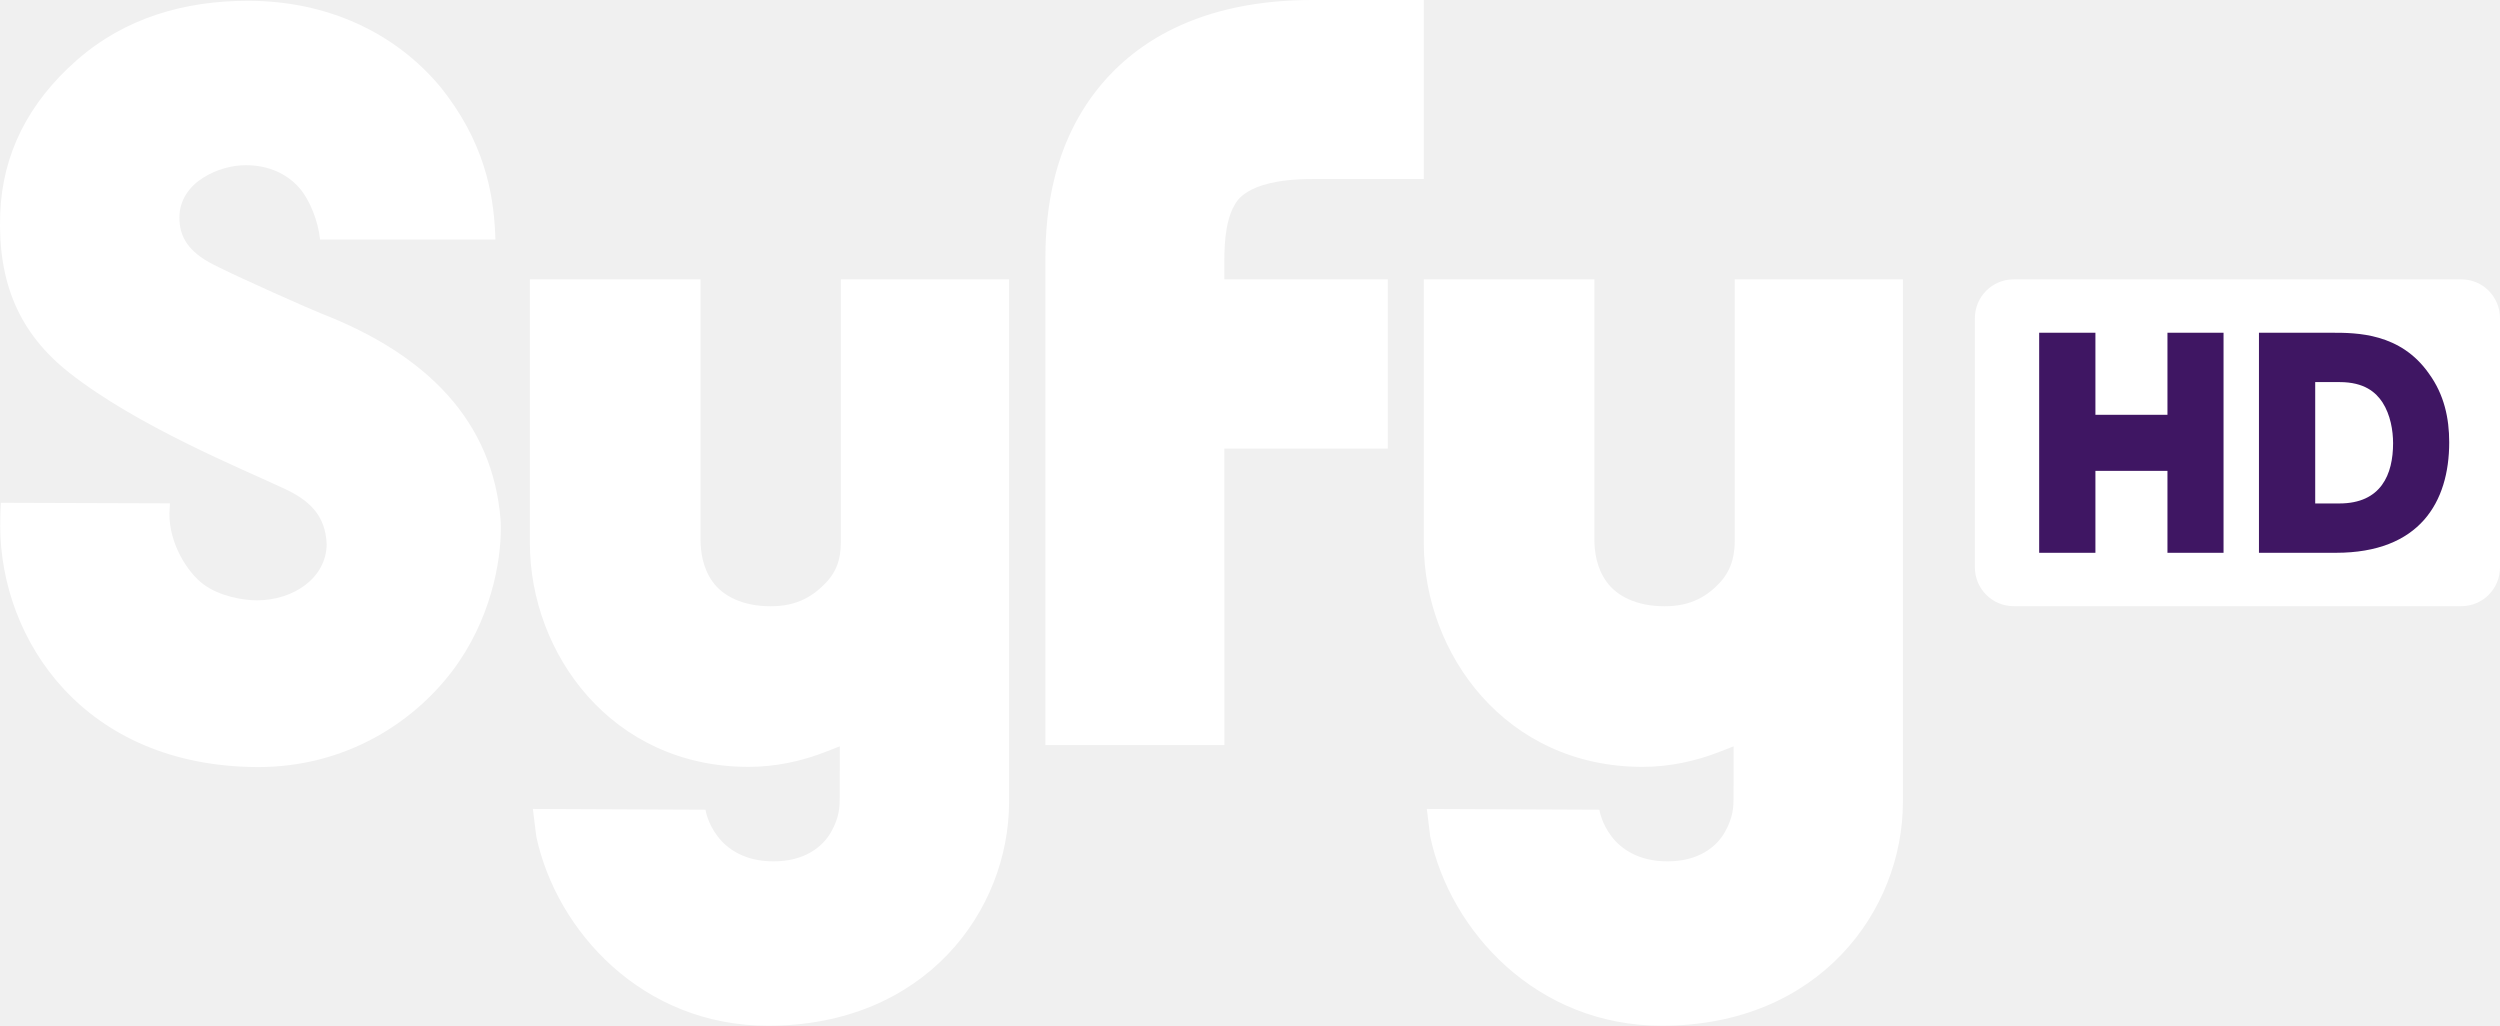
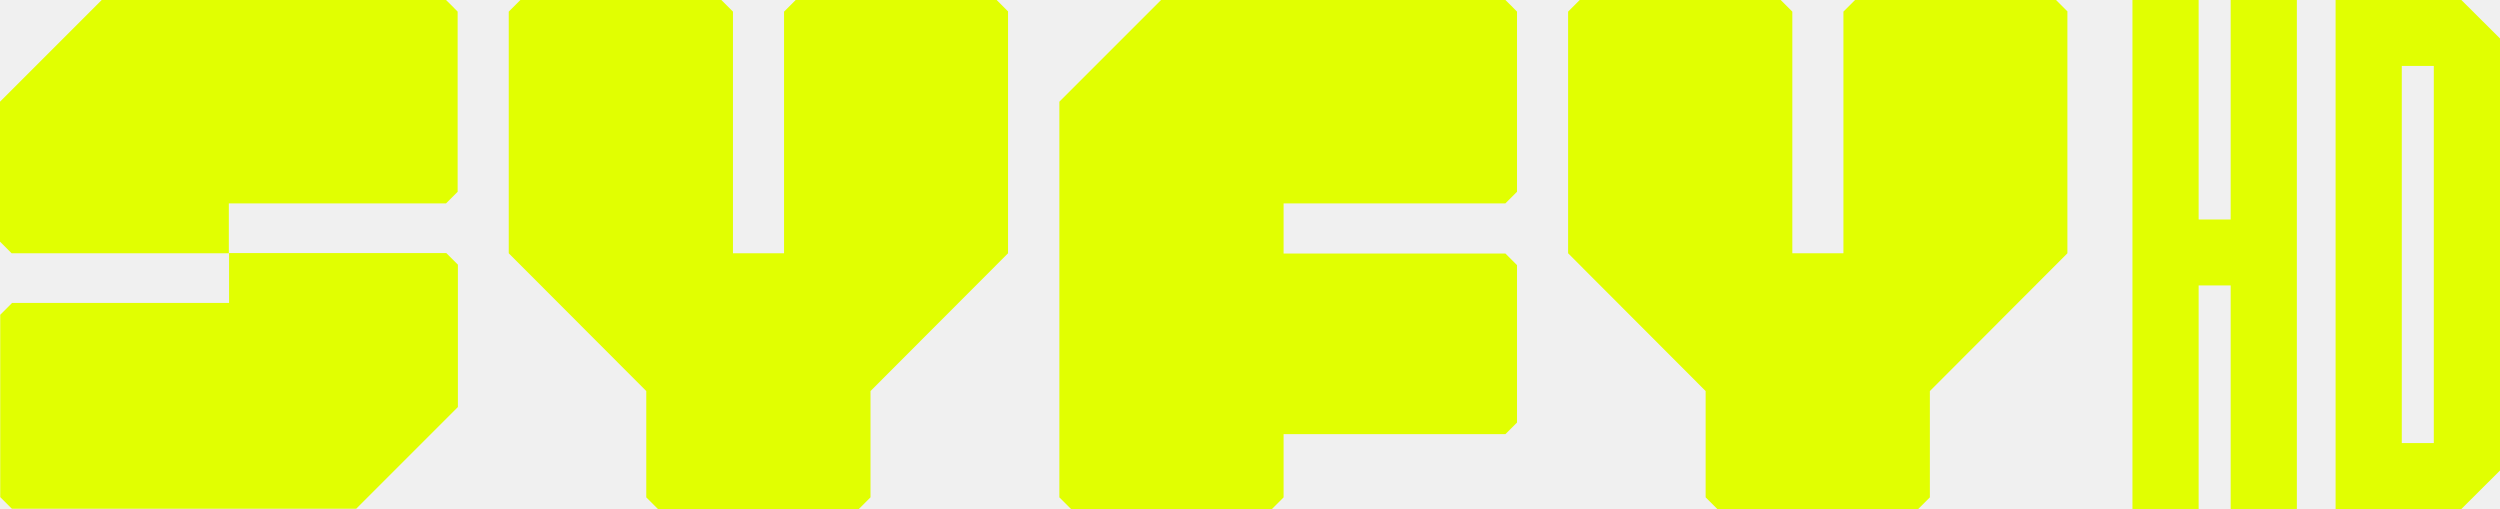
- <svg xmlns="http://www.w3.org/2000/svg" height="246.18" viewBox="0 0 600 246.18" width="600" version="1.1" id="svg2">
-   <defs id="defs18" />
-   <path style="fill:#ffffff;fill-rule:evenodd;fill-opacity:1" id="path14" d="m 483.28,67.046 c -5.14,0 -9.31,4.176 -9.31,9.313 l 0,59.811 c 0,5.14 4.17,9.31 9.31,9.31 l 107.44,0 c 5.14,0 9.28,-4.17 9.28,-9.31 l 0,-59.811 c 0,-5.137 -4.14,-9.313 -9.28,-9.313 z" />
-   <path style="fill:#ffffff;fill-rule:evenodd;fill-opacity:1" id="path6" d="m 0.051,126.29 c 0,0 0.022,-3.53 0.154,-5.62 l 40.585,0.13 -0.132,2.47 c -0.044,7.25 4.365,14.18 8.245,17.02 3.88,2.84 9.414,3.79 12.809,3.79 8.664,-0.02 16.601,-5.31 16.689,-13.47 -0.286,-7.1 -4.321,-10.58 -10.075,-13.29 -5.158,-2.43 -14.021,-6.18 -23.611,-10.94 -9.612,-4.76 -19.996,-10.536 -28.175,-16.995 -11.816,-9.347 -17.129,-21.407 -16.489,-38.183 0.551,-14.286 6.768,-26.565 18.363,-36.749 11.618,-10.207 25.926,-14.264 41.071,-14.264 19.268,-4.3e-4 35.362,7.782 46.014,20.436 10.8,13.272 12.87,25.838 13.33,35.075 l 0.07,1.786 -42.086,0 c -0.419,-4.343 -2.469,-9.524 -4.938,-12.346 -2.888,-3.329 -7.341,-5.511 -12.919,-5.489 -3.219,0 -6.988,0.97 -10.185,2.998 -3.13,1.94 -5.71,5.203 -5.71,9.502 -0.044,4.651 2.139,8.267 8.091,11.31 5.864,3.042 23.545,10.847 26.036,11.817 C 102.41,85.11 118.35,101.01 120.16,125.01 l 0.04,1.68 c 0.04,8.11 -2.4,22.18 -11.71,34.43 -9.321,12.26 -25.459,22.98 -46.601,22.98 -41.821,-0.16 -61.75,-30.52 -61.839,-57.81" />
-   <path style="fill:#ffffff;fill-rule:evenodd;fill-opacity:1" id="path8" d="m 184.38,246.18 c 37.78,-0.04 57.73,-27.65 57.8,-53.62 l 0,-125.52 -40.37,-0.005 0,52.075 0,10.42 c 0,2.87 -0.17,6.66 -3.43,10.15 -3.07,3.28 -6.95,5.84 -13.41,5.82 -6.72,0.02 -11.51,-2.47 -13.93,-5.87 -2.43,-3.37 -2.89,-7.27 -2.91,-10.1 l 0,-62.495 -40.96,0 0,63.405 c 0.06,26.41 19.6,53.57 52.44,53.61 6.42,0 12.77,-1.3 18.96,-3.77 l 2.98,-1.16 0,3.19 -0.02,9.2 c 0,1.89 -0.02,4.6 -2.07,8.17 -2.01,3.58 -6.44,7.1 -13.89,7.04 -6.73,0.02 -11.03,-2.93 -13.32,-5.98 -2.34,-3.04 -2.87,-5.99 -2.93,-6.41 l -41.43,-0.18 0.82,6.61 c 4.83,22.65 25.46,45.46 55.67,45.42" />
-   <path style="fill:#ffffff;fill-rule:evenodd;fill-opacity:1" id="path10" d="m 398.9,246.18 c 37.79,-0.04 57.74,-27.65 57.8,-53.62 l 0,-125.52 -40.36,-0.005 0,52.075 0,10.42 c 0,2.87 -0.36,6.75 -3.44,10.15 -3.02,3.3 -6.95,5.84 -13.38,5.82 -6.75,0.02 -11.51,-2.47 -13.94,-5.87 -2.44,-3.37 -2.91,-7.27 -2.93,-10.1 l 0,-62.495 -40.94,0 0,63.405 c 0.05,26.41 19.58,53.57 52.43,53.61 6.41,0 12.76,-1.3 18.96,-3.77 l 2.97,-1.16 0,3.19 -0.02,9.2 c 0,1.94 -0.04,4.6 -2.07,8.17 -1.99,3.58 -6.42,7.1 -13.87,7.04 -6.72,0.02 -11.04,-2.93 -13.34,-5.98 -2.33,-3.04 -2.84,-5.99 -2.93,-6.41 l -41.4,-0.18 0.81,6.61 c 4.81,22.65 25.45,45.46 55.65,45.42" />
-   <path style="fill:#ffffff;fill-rule:evenodd;fill-opacity:1" id="path12" d="m 333.08,67.041 -39.24,0 0,-4.299 c 0,-2.602 0.11,-5.401 0.57,-7.937 0.33,-1.874 0.84,-3.527 1.43,-4.762 0.97,-1.895 1.68,-2.843 3.82,-4.144 2.14,-1.257 6.55,-2.932 15.28,-2.932 l 26.78,0 0,-42.967 -26.78,0 c -12.72,0 -23.9,2.271 -33.38,6.9 -7.08,3.44 -13.03,8.268 -17.46,13.624 -6.7,8.091 -9.9,16.909 -11.51,24.317 -1.59,7.452 -1.7,13.823 -1.7,17.901 l 0,116.07 42.97,0 -0.02,-71.14 39.24,0 0,-40.631 z" />
-   <path style="fill:#3f1663;fill-rule:evenodd;fill-opacity:1" id="path14-2" d="m 489.4,79.858 13.5,0 0,19.688 17.29,0 0,-19.688 13.46,0 0,52.812 -13.46,0 0,-19.66 -17.29,0 0,19.66 -13.5,0 z m 52.75,0 17.47,0 c 5.93,0 16.51,0.012 23.35,9.844 3.63,5.005 4.84,10.658 4.84,16.438 0,14.42 -7.13,26.53 -27.19,26.53 l -18.47,0 0,-52.811 z m 13.5,11.844 0,29.128 5.79,0 c 10.05,0 12.9,-6.98 12.9,-14.47 0,-3 -0.62,-6.816 -2.56,-9.814 -1.57,-2.359 -4.29,-4.844 -10.28,-4.844 z" />
+ <svg xmlns="http://www.w3.org/2000/svg" version="1.1" id="svg2" x="0px" y="0px" width="1311.445" height="267" viewBox="-200 303.248 1229.48 250.312" enable-background="new -200 303.248 1000 245.279" xml:space="preserve">
+   <defs id="defs16" />
+   <g style="fill:#e1ff01;fill-rule:evenodd;stroke:none;stroke-width:1;fill-opacity:1" id="g22" transform="matrix(1.19083,0,0,1.19083,-200,302.1763)">
+     <g id="Page-1" style="fill:#e1ff01;fill-opacity:1">
+       <g id="logo" style="fill:#e1ff01;fill-opacity:1">
+         <g id="Group" style="fill:#e1ff01;fill-opacity:1">
+           <g id="Shape" style="fill:#e1ff01;fill-opacity:1">
+             <path id="path8" d="M 184.2,0.9 H 42 l -42,42 v 57.8 c 1.9,1.9 2.9,2.9 4.8,4.8 H 94.5 V 84.9 h 89.7 L 189,80.1 V 5.7 c -1.8,-1.9 -2.9,-2.9 -4.8,-4.8 z" style="fill:#e1ff01;fill-opacity:1" />
+             <path id="path10" d="M 4.9,126.1 C 3,128 2,129 0.1,130.9 v 75.3 c 1.9,1.9 2.9,2.9 4.8,4.8 h 142.2 l 42,-42 v -58.8 c -1.9,-1.9 -2.9,-2.9 -4.8,-4.8 H 94.6 V 126 H 4.9 Z" style="fill:#e1ff01;fill-opacity:1" />
+             <path id="path12" d="m 416.4,5.7 c -1.9,-1.9 -2.9,-2.9 -4.8,-4.8 h -83 v 0 c -1.9,1.9 -2.9,2.9 -4.8,4.8 v 99.8 H 302.7 V 5.7 c -1.9,-1.9 -2.9,-2.9 -4.8,-4.8 h -83 C 213,2.8 212,3.8 210.1,5.7 v 99.8 l 56.8,56.9 v 43.9 c 1.9,1.9 2.9,2.9 4.8,4.8 h 83 c 1.9,-1.9 2.9,-2.9 4.8,-4.8 v -43.9 l 56.8,-56.9 V 5.7 Z" style="fill:#e1ff01;fill-opacity:1" />
+             <path id="path14" d="M 853.9,5.7 C 852,3.8 851,2.8 849.1,0.9 h -83 v 0 c -1.9,1.9 -2.9,2.9 -4.8,4.8 v 99.8 H 740.2 V 5.7 c -1.9,-1.9 -2.9,-2.9 -4.8,-4.8 h -83 c -1.9,1.9 -2.9,2.9 -4.8,4.8 v 99.8 l 56.8,56.9 v 43.9 c 1.9,1.9 2.9,2.9 4.8,4.8 h 83 c 1.9,-1.9 2.9,-2.9 4.8,-4.8 v -43.9 l 56.8,-56.9 V 5.7 Z" style="fill:#e1ff01;fill-opacity:1" />
+           </g>
+           <path id="path17" d="M 621.7,0.9 H 479.5 l -42,42 v 163.4 c 1.9,1.9 2.9,2.9 4.8,4.8 h 83 c 1.9,-1.9 2.9,-2.9 4.8,-4.8 v -26.1 h 91.6 c 1.9,-1.9 2.9,-2.9 4.8,-4.8 v -65 c -1.9,-1.9 -2.9,-2.9 -4.8,-4.8 H 530.1 V 84.9 h 91.6 c 1.9,-1.9 2.9,-2.9 4.8,-4.8 V 5.7 c -1.8,-1.9 -2.9,-2.9 -4.8,-4.8 z" style="fill:#e1ff01;fill-opacity:1" />
+         </g>
+       </g>
+     </g>
+   </g>
+   <g transform="matrix(4.500156,0,0,4.483364,315.0962,27.41979)" id="g4509" style="fill:#e1ff01;fill-opacity:1">
+     <path d="m 118.58,61.523 v 55.831 h 7.233 V 92.833 h 3.5 v 24.521 h 7.233 V 61.523 h -7.233 V 85.6 h -3.5 V 61.523 Z" style="fill:#e1ff01;fill-opacity:1;stroke-width:0.663" id="path9" />
+     <path d="m 140.78,61.523 v 55.831 h 13.746 l 4.22,-4.219 v -47.393 l -4.22,-4.219 z m 7.233,7.233 h 3.499 v 41.365 h -3.499 z" style="fill:#e1ff01;fill-opacity:1;stroke-width:0.663" id="path11" />
+   </g>
</svg>
